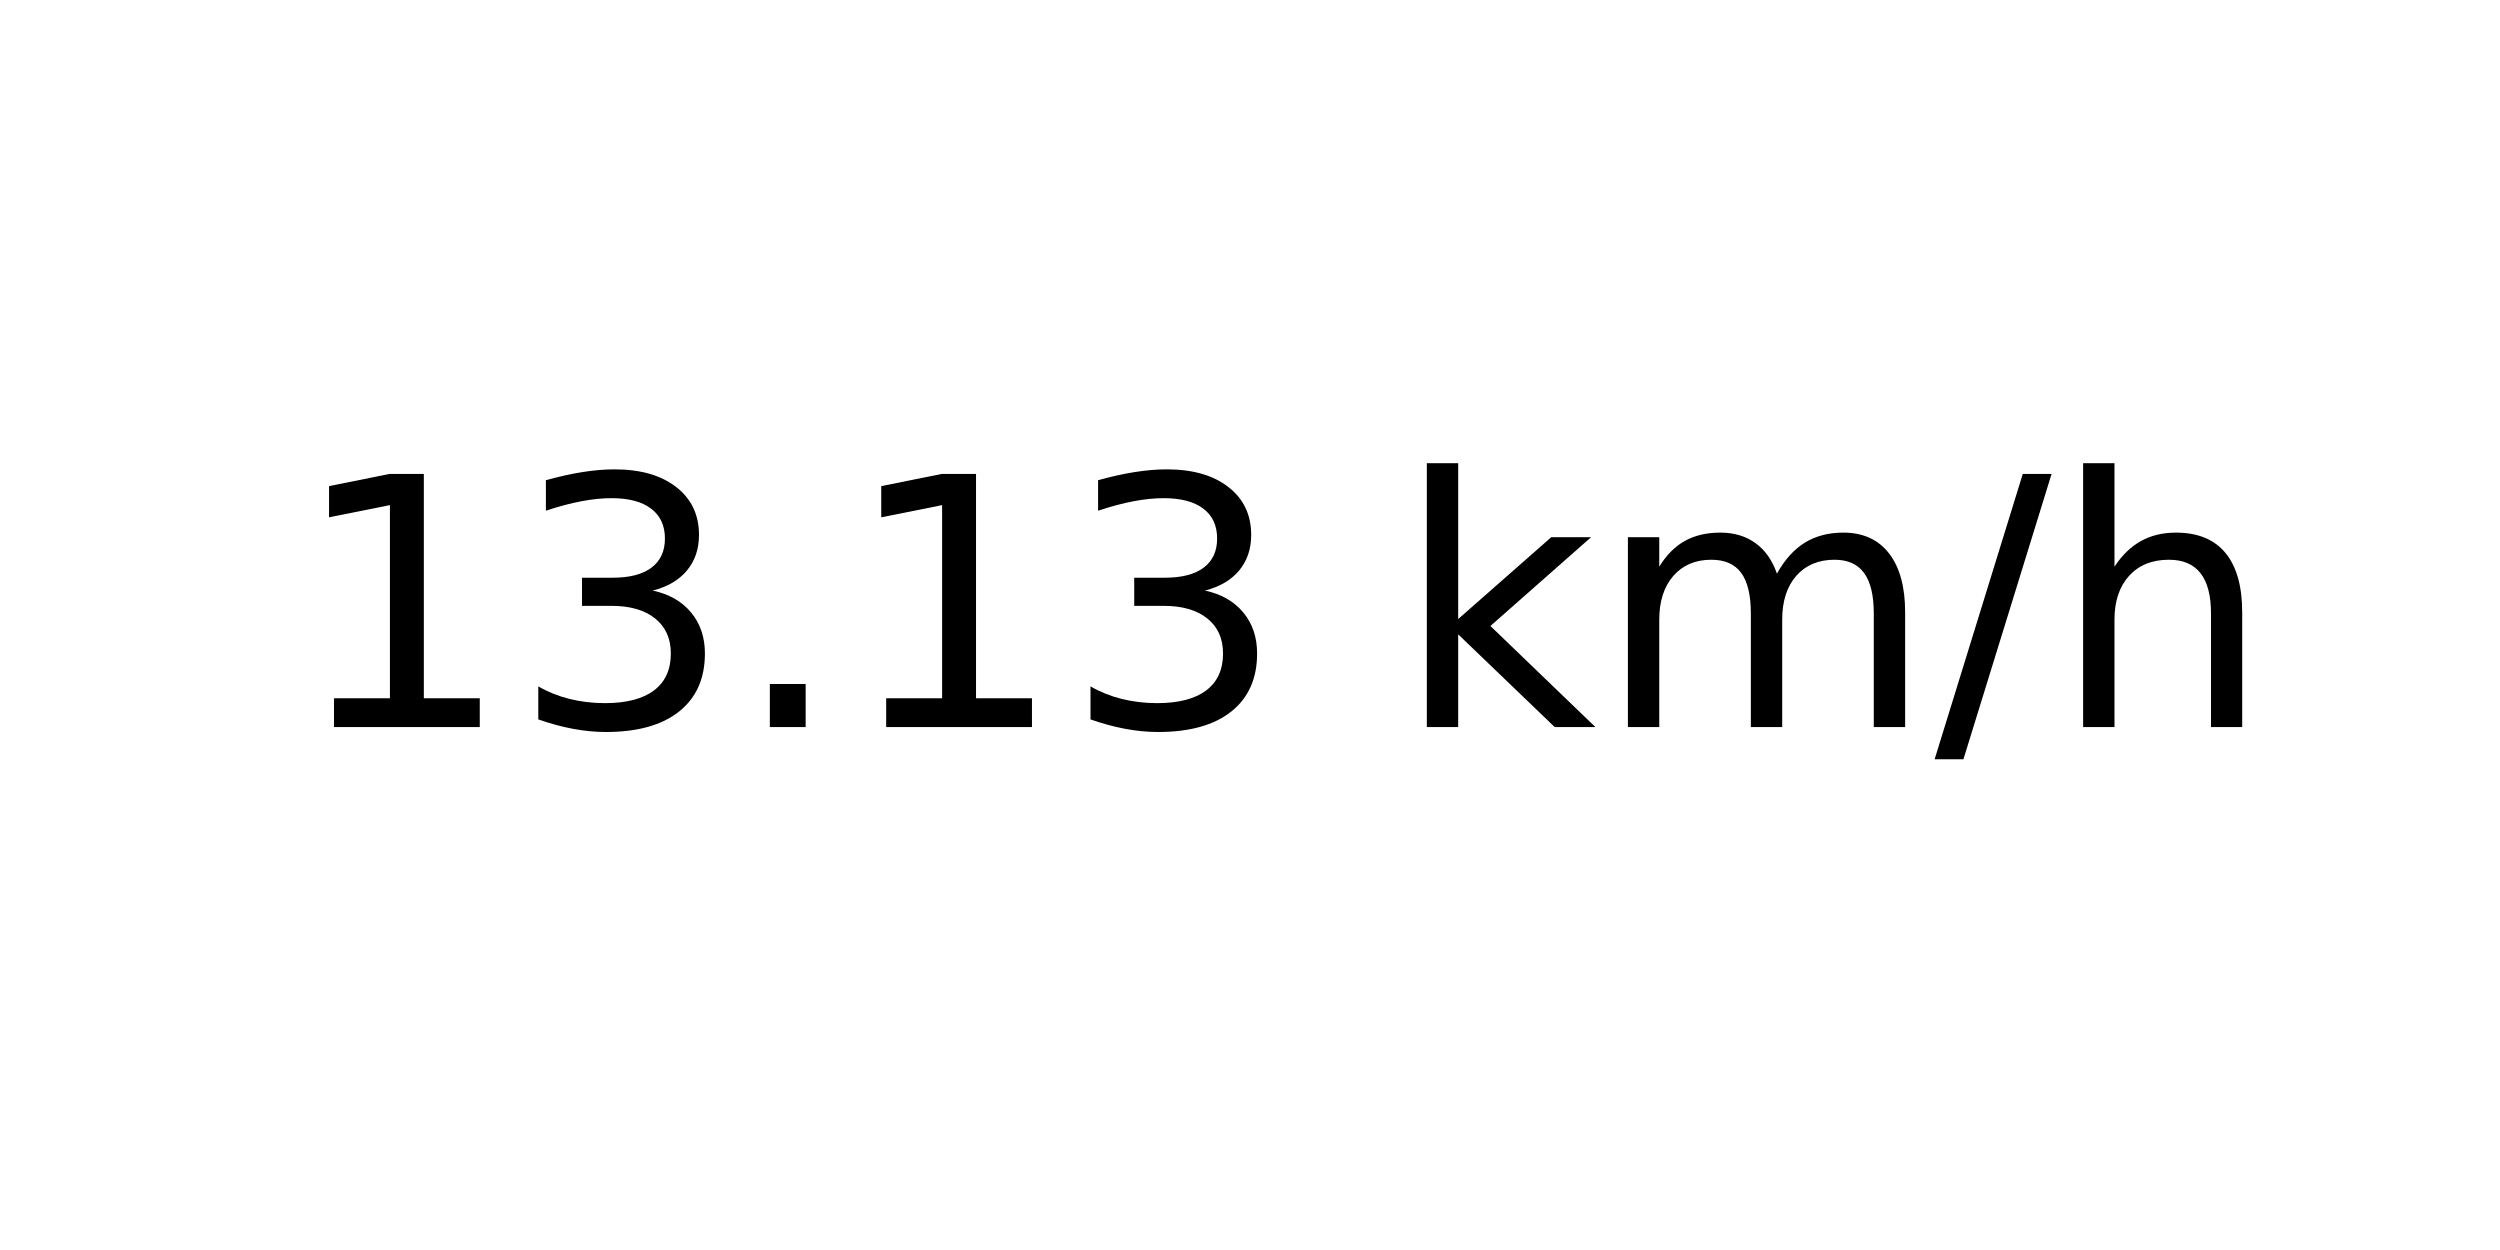
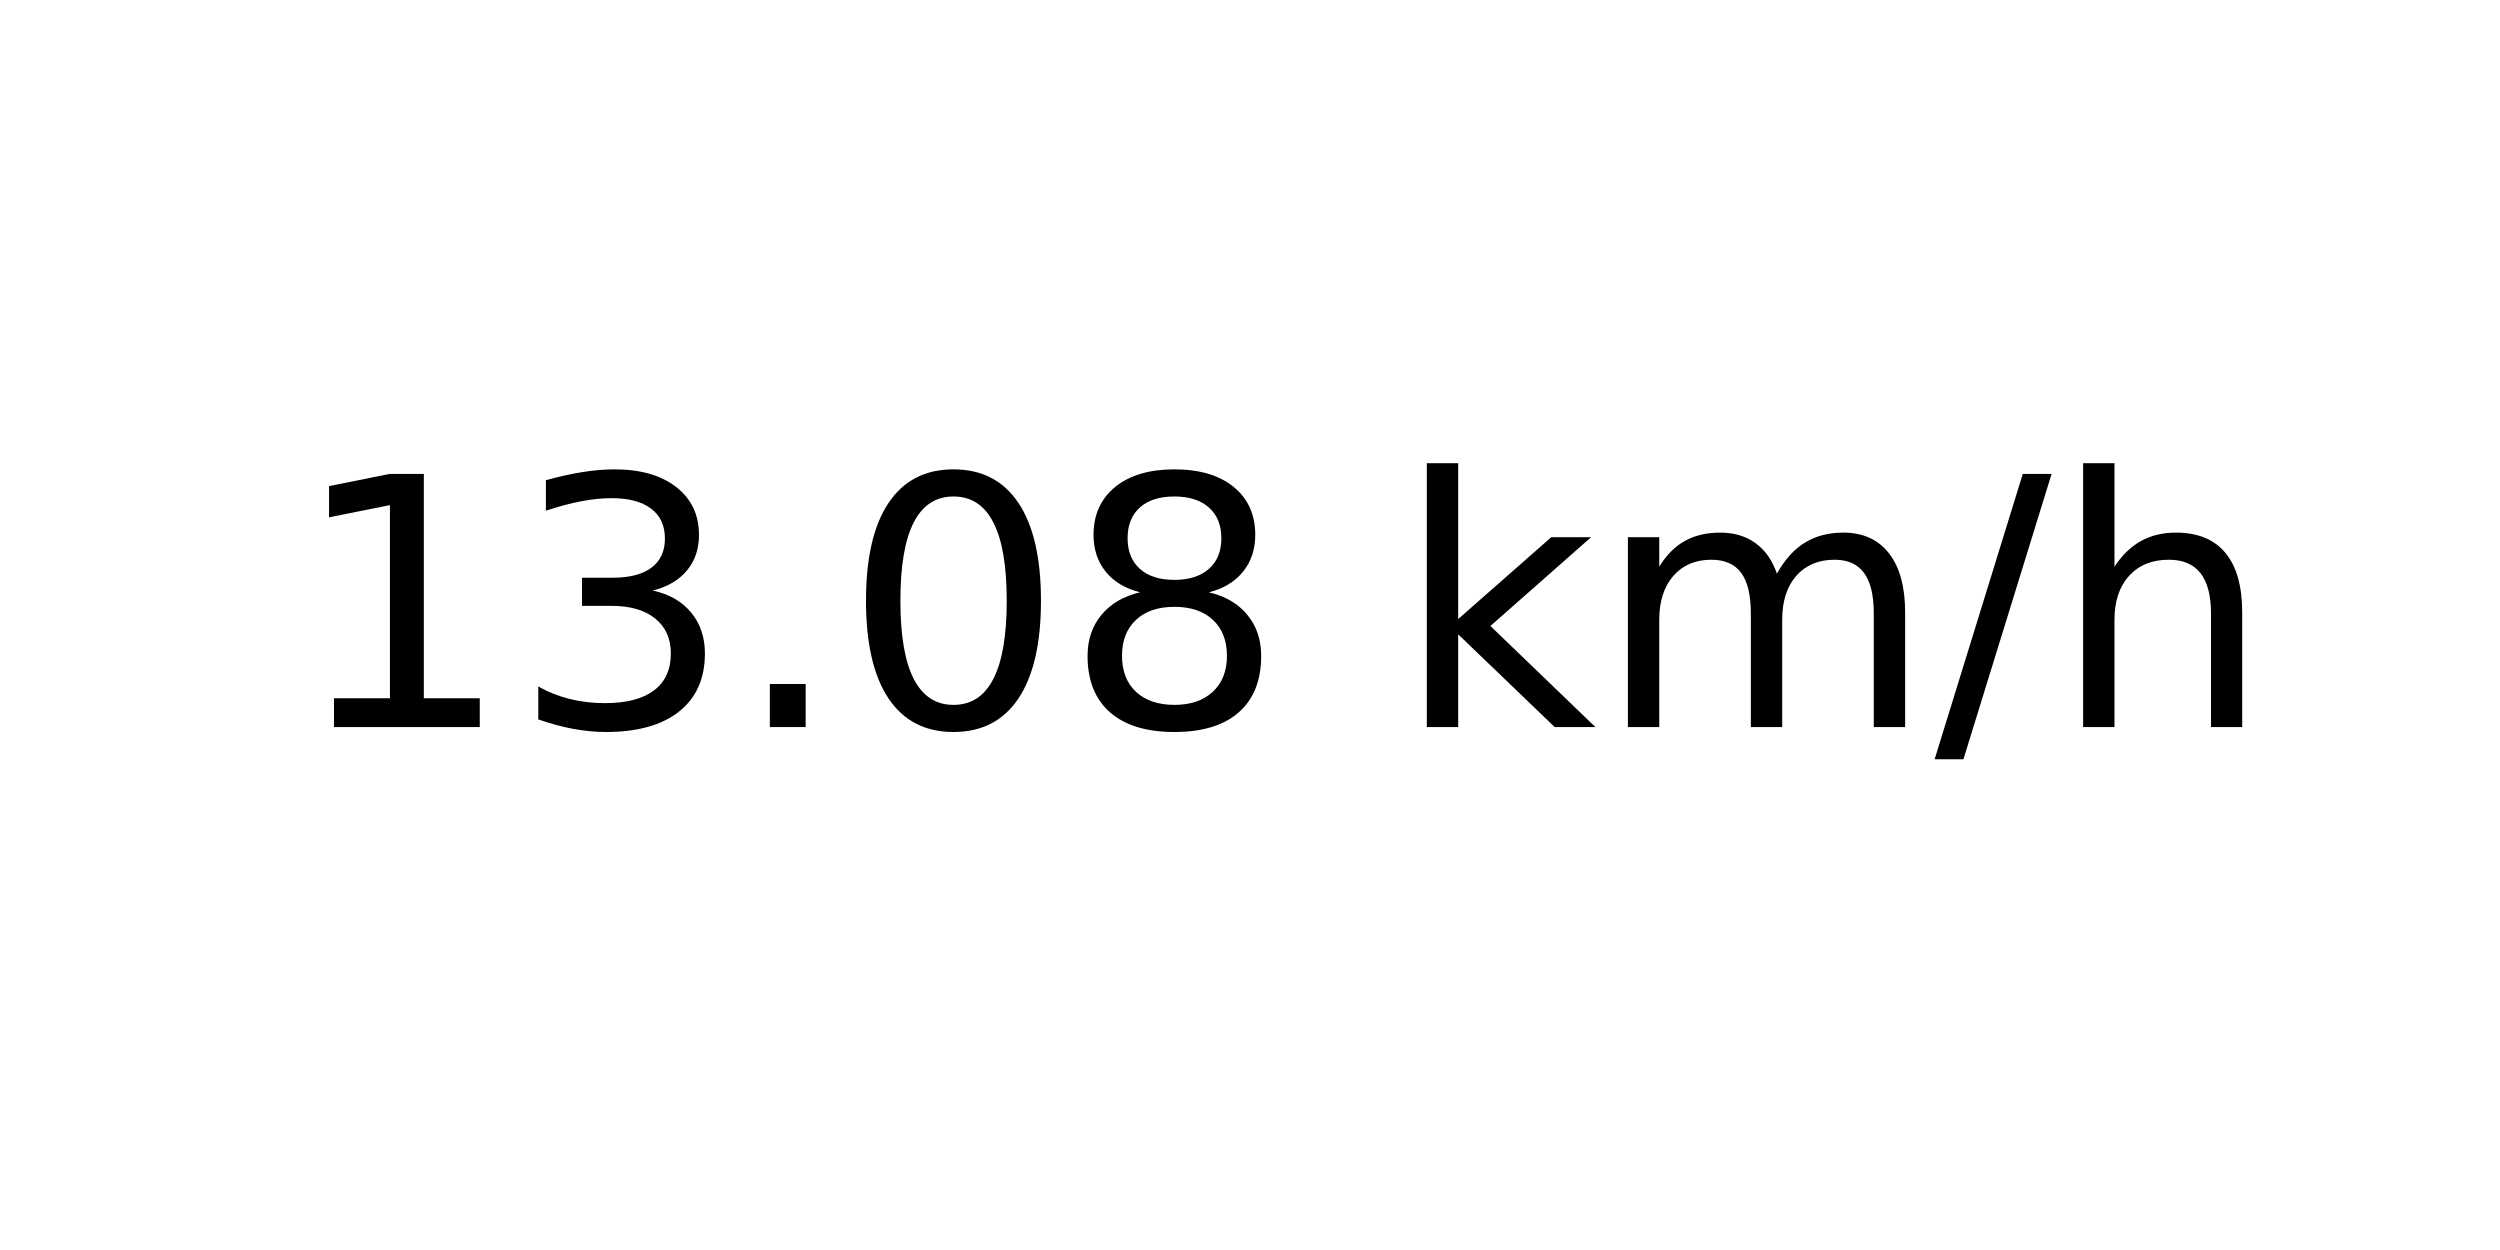
<svg xmlns="http://www.w3.org/2000/svg" xmlns:xlink="http://www.w3.org/1999/xlink" width="72pt" height="36pt" viewBox="0 0 72 36" version="1.1">
  <defs>
    <style type="text/css">*{stroke-linejoin: round; stroke-linecap: butt}</style>
  </defs>
  <g id="figure_1">
    <g id="axes_1">
      <g id="text_1">
        <g transform="translate(8.378125 20.93937) scale(0.1 -0.1)">
          <defs>
            <path id="DejaVuSans-31" d="M 794 531  L 1825 531  L 1825 4091  L 703 3866  L 703 4441  L 1819 4666  L 2450 4666  L 2450 531  L 3481 531  L 3481 0  L 794 0  L 794 531  z " transform="scale(0.015625)" />
            <path id="DejaVuSans-33" d="M 2597 2516  Q 3050 2419 3304 2112  Q 3559 1806 3559 1356  Q 3559 666 3084 287  Q 2609 -91 1734 -91  Q 1441 -91 1130 -33  Q 819 25 488 141  L 488 750  Q 750 597 1062 519  Q 1375 441 1716 441  Q 2309 441 2620 675  Q 2931 909 2931 1356  Q 2931 1769 2642 2001  Q 2353 2234 1838 2234  L 1294 2234  L 1294 2753  L 1863 2753  Q 2328 2753 2575 2939  Q 2822 3125 2822 3475  Q 2822 3834 2567 4026  Q 2313 4219 1838 4219  Q 1578 4219 1281 4162  Q 984 4106 628 3988  L 628 4550  Q 988 4650 1302 4700  Q 1616 4750 1894 4750  Q 2613 4750 3031 4423  Q 3450 4097 3450 3541  Q 3450 3153 3228 2886  Q 3006 2619 2597 2516  z " transform="scale(0.015625)" />
            <path id="DejaVuSans-2e" d="M 684 794  L 1344 794  L 1344 0  L 684 0  L 684 794  z " transform="scale(0.015625)" />
+             <path id="DejaVuSans-30" d="M 2034 4250  Q 1547 4250 1301 3770  Q 1056 3291 1056 2328  Q 1056 1369 1301 889  Q 1547 409 2034 409  Q 2525 409 2770 889  Q 3016 1369 3016 2328  Q 3016 3291 2770 3770  Q 2525 4250 2034 4250  z M 2034 4750  Q 2819 4750 3233 4129  Q 3647 3509 3647 2328  Q 3647 1150 3233 529  Q 2819 -91 2034 -91  Q 1250 -91 836 529  Q 422 1150 422 2328  Q 422 3509 836 4129  Q 1250 4750 2034 4750  z " transform="scale(0.015625)" />
+             <path id="DejaVuSans-38" d="M 2034 2216  Q 1584 2216 1326 1975  Q 1069 1734 1069 1313  Q 1069 891 1326 650  Q 1584 409 2034 409  Q 2484 409 2743 651  Q 3003 894 3003 1313  Q 3003 1734 2745 1975  Q 2488 2216 2034 2216  z M 1403 2484  Q 997 2584 770 2862  Q 544 3141 544 3541  Q 544 4100 942 4425  Q 1341 4750 2034 4750  Q 2731 4750 3128 4425  Q 3525 4100 3525 3541  Q 3525 3141 3298 2862  Q 3072 2584 2669 2484  Q 3125 2378 3379 2068  Q 3634 1759 3634 1313  Q 3634 634 3220 271  Q 2806 -91 2034 -91  Q 1263 -91 848 271  Q 434 634 434 1313  Q 434 1759 690 2068  Q 947 2378 1403 2484  z M 1172 3481  Q 1172 3119 1398 2916  Q 1625 2713 2034 2713  Q 2441 2713 2670 2916  Q 2900 3119 2900 3481  Q 2900 3844 2670 4047  Q 2441 4250 2034 4250  Q 1625 4250 1398 4047  Q 1172 3844 1172 3481  z " transform="scale(0.015625)" />
            <path id="DejaVuSans-20" transform="scale(0.015625)" />
            <path id="DejaVuSans-6b" d="M 581 4863  L 1159 4863  L 1159 1991  L 2875 3500  L 3609 3500  L 1753 1863  L 3688 0  L 2938 0  L 1159 1709  L 1159 0  L 581 0  L 581 4863  z " transform="scale(0.015625)" />
            <path id="DejaVuSans-6d" d="M 3328 2828  Q 3544 3216 3844 3400  Q 4144 3584 4550 3584  Q 5097 3584 5394 3201  Q 5691 2819 5691 2113  L 5691 0  L 5113 0  L 5113 2094  Q 5113 2597 4934 2840  Q 4756 3084 4391 3084  Q 3944 3084 3684 2787  Q 3425 2491 3425 1978  L 3425 0  L 2847 0  L 2847 2094  Q 2847 2600 2669 2842  Q 2491 3084 2119 3084  Q 1678 3084 1418 2786  Q 1159 2488 1159 1978  L 1159 0  L 581 0  L 581 3500  L 1159 3500  L 1159 2956  Q 1356 3278 1631 3431  Q 1906 3584 2284 3584  Q 2666 3584 2933 3390  Q 3200 3197 3328 2828  z " transform="scale(0.015625)" />
            <path id="DejaVuSans-2f" d="M 1625 4666  L 2156 4666  L 531 -594  L 0 -594  L 1625 4666  z " transform="scale(0.015625)" />
            <path id="DejaVuSans-68" d="M 3513 2113  L 3513 0  L 2938 0  L 2938 2094  Q 2938 2591 2744 2837  Q 2550 3084 2163 3084  Q 1697 3084 1428 2787  Q 1159 2491 1159 1978  L 1159 0  L 581 0  L 581 4863  L 1159 4863  L 1159 2956  Q 1366 3272 1645 3428  Q 1925 3584 2291 3584  Q 2894 3584 3203 3211  Q 3513 2838 3513 2113  z " transform="scale(0.015625)" />
          </defs>
          <use xlink:href="#DejaVuSans-31" />
          <use xlink:href="#DejaVuSans-33" x="63.623" />
          <use xlink:href="#DejaVuSans-2e" x="127.246" />
-           <use xlink:href="#DejaVuSans-31" x="159.033" />
-           <use xlink:href="#DejaVuSans-33" x="222.656" />
+           <use xlink:href="#DejaVuSans-30" x="159.033" />
+           <use xlink:href="#DejaVuSans-38" x="222.656" />
          <use xlink:href="#DejaVuSans-20" x="286.279" />
          <use xlink:href="#DejaVuSans-6b" x="318.066" />
          <use xlink:href="#DejaVuSans-6d" x="375.977" />
          <use xlink:href="#DejaVuSans-2f" x="473.389" />
          <use xlink:href="#DejaVuSans-68" x="507.08" />
        </g>
      </g>
    </g>
  </g>
</svg>
